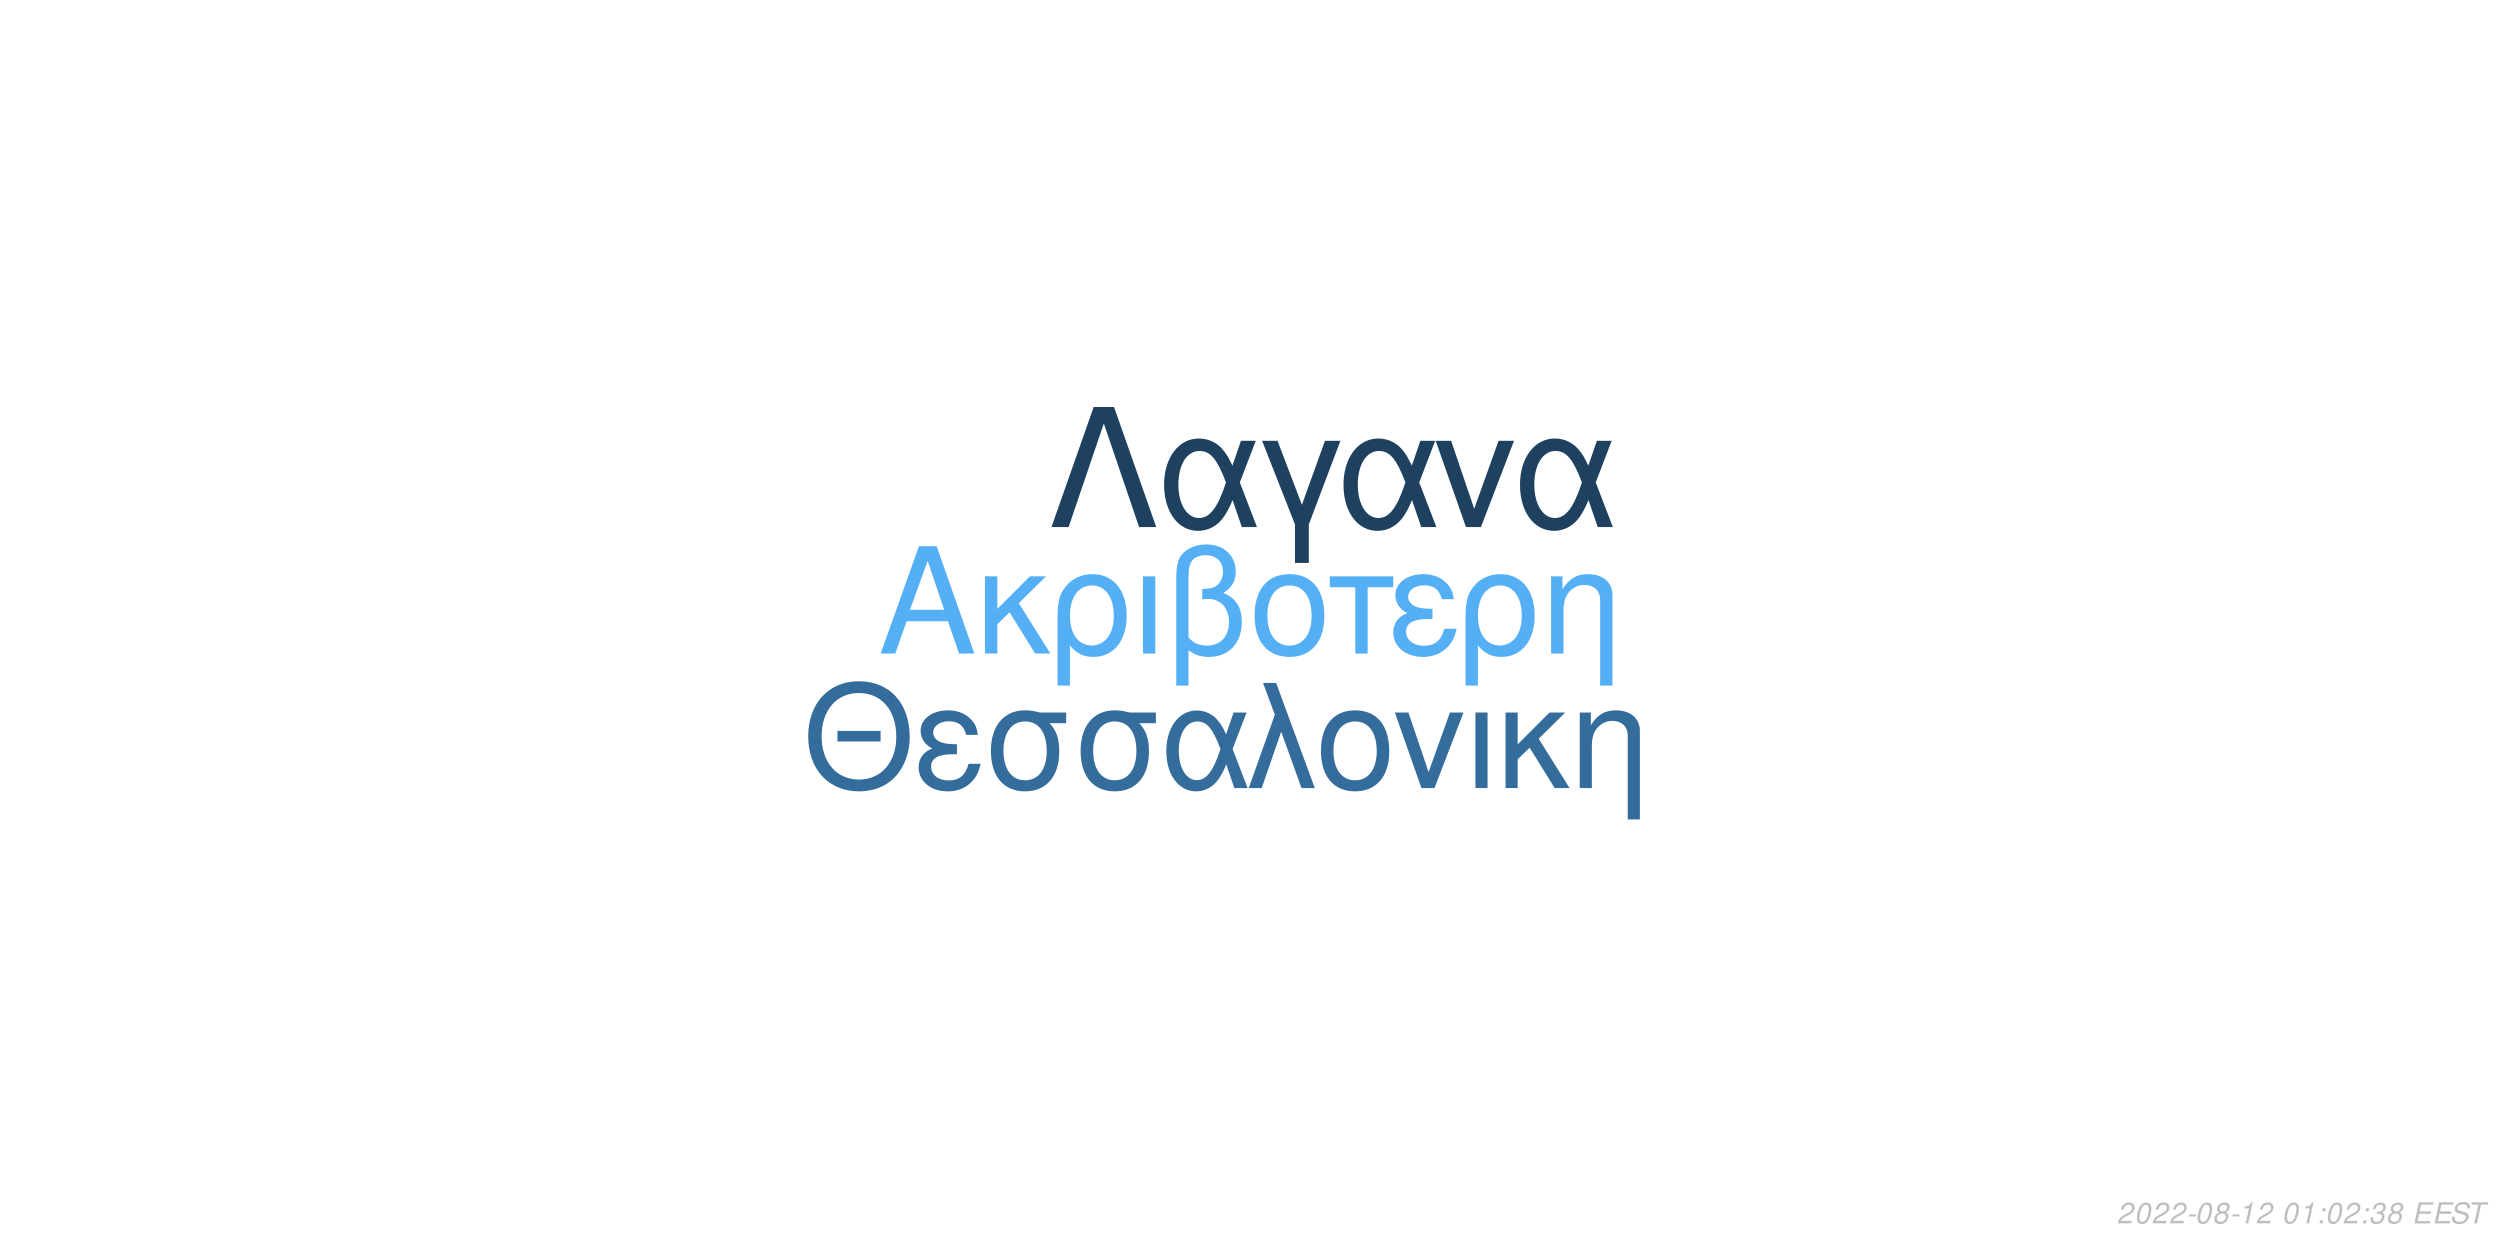
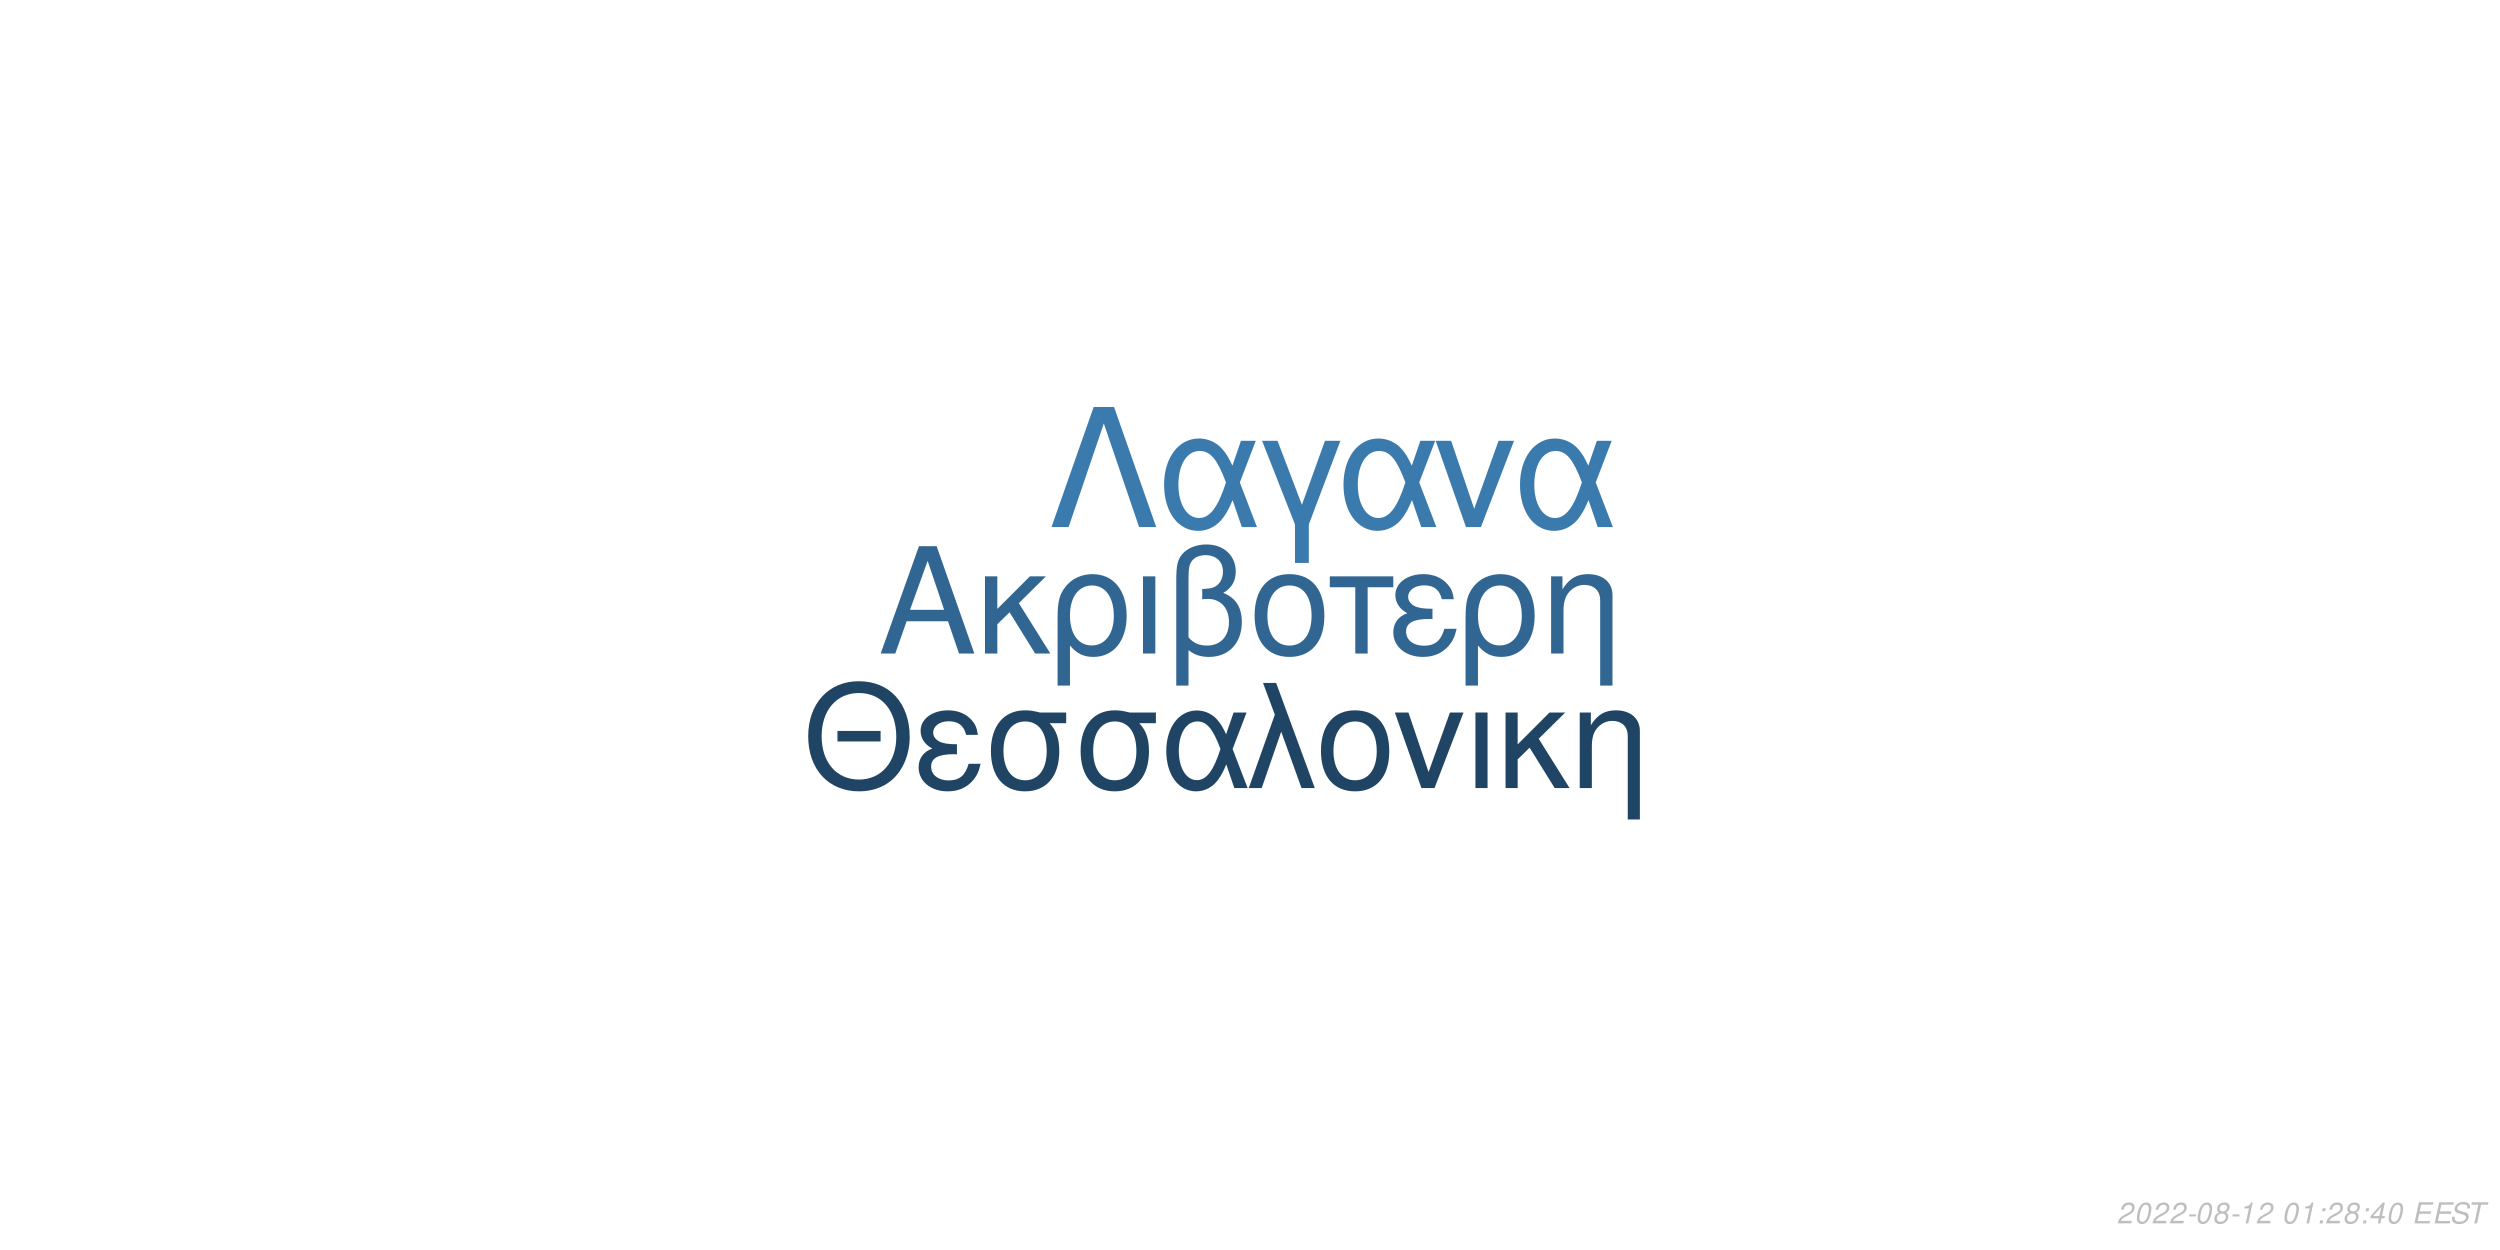
<svg xmlns="http://www.w3.org/2000/svg" xmlns:xlink="http://www.w3.org/1999/xlink" width="864pt" height="432pt" viewBox="0 0 864 432" version="1.1">
  <defs>
    <g>
      <symbol overflow="visible" id="glyph0-0">
        <path style="stroke:none;" d="" />
      </symbol>
      <symbol overflow="visible" id="glyph0-1">
        <path style="stroke:none;" d="M 24.125 -11.141 L 27.938 0 L 33.234 0 L 20.203 -37.094 L 14.094 -37.094 L 0.859 0 L 5.906 0 L 9.828 -11.141 Z M 22.797 -15.109 L 11 -15.109 L 17.094 -32.016 Z M 22.797 -15.109 " />
      </symbol>
      <symbol overflow="visible" id="glyph0-2">
        <path style="stroke:none;" d="M 7.172 -15.422 L 7.172 -26.672 L 2.906 -26.672 L 2.906 0 L 7.172 0 L 7.172 -10.125 L 11.406 -14.25 L 20.25 0 L 25.5 0 L 14.609 -17.406 L 23.969 -26.672 L 18.422 -26.672 Z M 7.172 -15.422 " />
      </symbol>
      <symbol overflow="visible" id="glyph0-3">
        <path style="stroke:none;" d="M 3 11.094 L 7.281 11.094 L 7.281 -2.797 C 9.516 -0.047 11.953 1.172 15.375 1.172 C 22.344 1.172 26.875 -4.422 26.875 -13.031 C 26.875 -21.891 22.297 -27.438 15.062 -27.438 C 11.297 -27.438 7.984 -25.906 5.797 -23.156 C 3.672 -20.516 3 -17.969 3 -12.359 Z M 14.906 -23.516 C 19.547 -23.516 22.438 -19.438 22.438 -12.922 C 22.438 -6.812 19.391 -2.797 14.812 -2.797 C 10.172 -2.797 7.281 -6.766 7.281 -13.125 C 7.281 -19.484 10.234 -23.516 14.906 -23.516 Z M 14.906 -23.516 " />
      </symbol>
      <symbol overflow="visible" id="glyph0-4">
        <path style="stroke:none;" d="M 3.516 0 L 7.781 0 L 7.781 -26.672 L 3.516 -26.672 Z M 3.516 0 " />
      </symbol>
      <symbol overflow="visible" id="glyph0-5">
        <path style="stroke:none;" d="M 4.016 11.094 L 8.25 11.094 L 8.25 -1.172 C 10.172 0.406 12.422 1.172 15.312 1.172 C 22.188 1.172 26.672 -3.609 26.672 -10.891 C 26.672 -15.984 24.578 -19.234 20.25 -20.969 C 23.109 -22.547 24.578 -25.031 24.578 -28.344 C 24.578 -33.844 20.406 -37.703 14.453 -37.703 C 10.938 -37.703 7.734 -36.391 6 -34.25 C 4.484 -32.422 4.016 -30.328 4.016 -25.391 Z M 8.25 -25.656 C 8.25 -29.359 8.5 -30.844 9.469 -32.062 C 10.375 -33.281 12.156 -34 14.094 -34 C 17.812 -34 20.156 -31.812 20.156 -28.297 C 20.156 -25.953 18.984 -23.812 17.297 -23.047 C 16.281 -22.547 15.469 -22.438 12.984 -22.297 L 12.984 -18.781 C 13.734 -18.828 14.344 -18.875 14.969 -18.875 C 19.344 -18.875 22.234 -15.719 22.234 -10.891 C 22.234 -5.906 19.281 -2.75 14.656 -2.75 C 11.953 -2.75 9.922 -3.609 8.25 -5.594 Z M 8.25 -25.656 " />
      </symbol>
      <symbol overflow="visible" id="glyph0-6">
        <path style="stroke:none;" d="M 14.094 -27.438 C 6.562 -27.438 2.094 -22.094 2.094 -13.125 C 2.094 -4.125 6.562 1.172 14.141 1.172 C 21.672 1.172 26.203 -4.172 26.203 -12.922 C 26.203 -22.188 21.828 -27.438 14.094 -27.438 Z M 14.141 -23.516 C 18.938 -23.516 21.781 -19.594 21.781 -12.984 C 21.781 -6.672 18.828 -2.75 14.141 -2.75 C 9.422 -2.75 6.516 -6.672 6.516 -13.125 C 6.516 -19.594 9.422 -23.516 14.141 -23.516 Z M 14.141 -23.516 " />
      </symbol>
      <symbol overflow="visible" id="glyph0-7">
        <path style="stroke:none;" d="M 7.891 0 L 12.156 0 L 12.156 -22.906 L 21.016 -22.906 L 21.016 -26.672 L -0.922 -26.672 L -0.922 -22.906 L 7.891 -22.906 Z M 7.891 0 " />
      </symbol>
      <symbol overflow="visible" id="glyph0-8">
        <path style="stroke:none;" d="M 14.562 -15.469 C 11.344 -15.469 9.562 -15.781 8.297 -16.438 C 6.922 -17.203 6.156 -18.328 6.156 -19.547 C 6.156 -21.891 8.453 -23.562 11.656 -23.562 C 15.062 -23.562 16.953 -22.094 17.812 -18.781 L 21.938 -18.781 C 21.578 -21.266 21.062 -22.5 19.797 -23.922 C 17.812 -26.203 14.906 -27.438 11.453 -27.438 C 5.797 -27.438 1.734 -24.375 1.734 -20.203 C 1.734 -17.609 3.156 -15.375 5.859 -13.938 C 2.797 -12.875 1.016 -10.484 1.016 -7.328 C 1.016 -2.391 5.297 1.172 11.25 1.172 C 14.969 1.172 17.906 -0.109 20.156 -2.641 C 21.578 -4.328 22.297 -5.797 22.906 -8.547 L 18.672 -8.547 C 17.5 -4.422 15.422 -2.703 11.609 -2.703 C 7.938 -2.703 5.438 -4.688 5.438 -7.578 C 5.438 -10.578 7.938 -11.953 13.484 -11.953 C 13.641 -11.953 14.094 -11.953 14.562 -11.906 Z M 14.562 -15.469 " />
      </symbol>
      <symbol overflow="visible" id="glyph0-9">
        <path style="stroke:none;" d="M 3.562 -26.672 L 3.562 0 L 7.844 0 L 7.844 -14.703 C 7.844 -17.906 8.5 -19.891 10.031 -21.531 C 11.406 -22.953 13.188 -23.719 15.062 -23.719 C 18.375 -23.719 20.516 -21.672 20.516 -18.469 L 20.516 11.094 L 24.781 11.094 L 24.781 -20.156 C 24.781 -24.578 21.469 -27.438 16.328 -27.438 C 12.359 -27.438 9.828 -25.906 7.484 -22.188 L 7.484 -26.672 Z M 3.562 -26.672 " />
      </symbol>
      <symbol overflow="visible" id="glyph1-0">
        <path style="stroke:none;" d="" />
      </symbol>
      <symbol overflow="visible" id="glyph1-1">
        <path style="stroke:none;" d="M 26.859 -19.734 L 11.953 -19.734 L 11.953 -16.094 L 26.859 -16.094 Z M 19.328 -36.922 C 8.922 -36.922 1.844 -29.25 1.844 -17.891 C 1.844 -6.484 8.875 1.141 19.391 1.141 C 23.812 1.141 27.703 -0.203 30.641 -2.688 C 34.578 -6.031 36.922 -11.656 36.922 -17.594 C 36.922 -29.297 30 -36.922 19.328 -36.922 Z M 19.328 -32.844 C 27.203 -32.844 32.281 -26.906 32.281 -17.688 C 32.281 -8.922 27.062 -2.938 19.391 -2.938 C 11.609 -2.938 6.484 -8.922 6.484 -17.891 C 6.484 -26.859 11.609 -32.844 19.328 -32.844 Z M 19.328 -32.844 " />
      </symbol>
      <symbol overflow="visible" id="glyph1-2">
        <path style="stroke:none;" d="M 14.25 -15.141 C 11.109 -15.141 9.375 -15.453 8.125 -16.094 C 6.781 -16.844 6.031 -17.938 6.031 -19.141 C 6.031 -21.422 8.266 -23.078 11.406 -23.078 C 14.75 -23.078 16.594 -21.625 17.438 -18.391 L 21.469 -18.391 C 21.125 -20.828 20.625 -22.031 19.391 -23.422 C 17.438 -25.656 14.594 -26.859 11.219 -26.859 C 5.688 -26.859 1.688 -23.875 1.688 -19.781 C 1.688 -17.234 3.094 -15.047 5.734 -13.656 C 2.734 -12.609 1 -10.266 1 -7.172 C 1 -2.344 5.188 1.141 11.016 1.141 C 14.656 1.141 17.547 -0.094 19.734 -2.594 C 21.125 -4.234 21.828 -5.688 22.422 -8.375 L 18.281 -8.375 C 17.141 -4.328 15.094 -2.641 11.359 -2.641 C 7.766 -2.641 5.328 -4.578 5.328 -7.422 C 5.328 -10.359 7.766 -11.703 13.203 -11.703 C 13.359 -11.703 13.797 -11.703 14.25 -11.656 Z M 14.25 -15.141 " />
      </symbol>
      <symbol overflow="visible" id="glyph1-3">
        <path style="stroke:none;" d="M 29 -26.109 L 19.938 -26.109 C 17.594 -26.703 16.438 -26.859 14.703 -26.859 C 7.469 -26.859 2.984 -21.469 2.984 -12.859 C 2.984 -4.031 7.375 1.141 14.797 1.141 C 22.172 1.141 26.609 -4.078 26.609 -12.656 C 26.609 -17.047 25.656 -19.828 23.266 -22.422 L 29 -22.422 Z M 14.797 -23.016 C 19.531 -23.016 22.266 -19.234 22.266 -12.75 C 22.266 -6.531 19.438 -2.688 14.797 -2.688 C 10.172 -2.688 7.328 -6.531 7.328 -12.859 C 7.328 -19.188 10.172 -23.016 14.797 -23.016 Z M 14.797 -23.016 " />
      </symbol>
      <symbol overflow="visible" id="glyph1-4">
        <path style="stroke:none;" d="M 29.344 -26.109 L 24.859 -26.109 L 22.266 -18.578 C 21.125 -21.031 20.484 -22.125 19.328 -23.469 C 17.547 -25.609 14.906 -26.812 12.156 -26.812 C 5.984 -26.812 1.594 -20.984 1.594 -12.812 C 1.594 -4.578 5.828 1.141 11.906 1.141 C 14.953 1.141 17.734 -0.344 19.625 -3.047 C 20.672 -4.531 21.281 -5.688 22.328 -8.172 L 25.109 0 L 29.703 0 L 24.516 -13.5 Z M 20.328 -13.5 C 17.891 -5.922 15.453 -2.734 12.156 -2.734 C 8.516 -2.734 5.922 -6.922 5.922 -12.812 C 5.922 -18.938 8.516 -23.016 12.359 -23.016 C 15.594 -23.016 17.688 -20.531 20.328 -13.5 Z M 20.328 -13.5 " />
      </symbol>
      <symbol overflow="visible" id="glyph1-5">
        <path style="stroke:none;" d="M 1.094 0 L 5.578 0 L 12.312 -19.484 L 19.328 0 L 23.922 0 L 10.562 -36.328 L 6.031 -36.328 L 10.109 -25.359 Z M 1.094 0 " />
      </symbol>
      <symbol overflow="visible" id="glyph1-6">
        <path style="stroke:none;" d="M 13.797 -26.859 C 6.422 -26.859 2.047 -21.625 2.047 -12.859 C 2.047 -4.031 6.422 1.141 13.859 1.141 C 21.234 1.141 25.656 -4.078 25.656 -12.656 C 25.656 -21.719 21.375 -26.859 13.797 -26.859 Z M 13.859 -23.016 C 18.531 -23.016 21.328 -19.188 21.328 -12.703 C 21.328 -6.531 18.438 -2.688 13.859 -2.688 C 9.219 -2.688 6.375 -6.531 6.375 -12.859 C 6.375 -19.188 9.219 -23.016 13.859 -23.016 Z M 13.859 -23.016 " />
      </symbol>
      <symbol overflow="visible" id="glyph1-7">
        <path style="stroke:none;" d="M 14.297 0 L 24.312 -26.109 L 19.625 -26.109 L 12.25 -5.531 L 5.281 -26.109 L 0.594 -26.109 L 9.766 0 Z M 14.297 0 " />
      </symbol>
      <symbol overflow="visible" id="glyph1-8">
        <path style="stroke:none;" d="M 3.438 0 L 7.625 0 L 7.625 -26.109 L 3.438 -26.109 Z M 3.438 0 " />
      </symbol>
      <symbol overflow="visible" id="glyph1-9">
        <path style="stroke:none;" d="M 7.031 -15.094 L 7.031 -26.109 L 2.844 -26.109 L 2.844 0 L 7.031 0 L 7.031 -9.922 L 11.156 -13.953 L 19.828 0 L 24.969 0 L 14.297 -17.047 L 23.469 -26.109 L 18.031 -26.109 Z M 7.031 -15.094 " />
      </symbol>
      <symbol overflow="visible" id="glyph1-10">
        <path style="stroke:none;" d="M 3.484 -26.109 L 3.484 0 L 7.672 0 L 7.672 -14.406 C 7.672 -17.547 8.328 -19.484 9.812 -21.078 C 11.156 -22.469 12.906 -23.219 14.75 -23.219 C 17.984 -23.219 20.078 -21.234 20.078 -18.094 L 20.078 10.859 L 24.266 10.859 L 24.266 -19.734 C 24.266 -24.062 21.031 -26.859 16 -26.859 C 12.109 -26.859 9.609 -25.359 7.328 -21.719 L 7.328 -26.109 Z M 3.484 -26.109 " />
      </symbol>
      <symbol overflow="visible" id="glyph2-0">
        <path style="stroke:none;" d="" />
      </symbol>
      <symbol overflow="visible" id="glyph2-1">
        <path style="stroke:none;" d="M 22.531 -41.484 L 15.484 -41.484 L 0.906 0 L 6.828 0 L 19 -35.797 L 31.188 0 L 37.109 0 Z M 22.531 -41.484 " />
      </symbol>
      <symbol overflow="visible" id="glyph2-2">
        <path style="stroke:none;" d="M 33.516 -29.812 L 28.391 -29.812 L 25.438 -21.219 C 24.125 -24.016 23.391 -25.266 22.078 -26.797 C 20.031 -29.25 17.016 -30.609 13.891 -30.609 C 6.828 -30.609 1.828 -23.953 1.828 -14.625 C 1.828 -5.234 6.656 1.312 13.594 1.312 C 17.078 1.312 20.266 -0.391 22.422 -3.469 C 23.609 -5.172 24.297 -6.484 25.5 -9.328 L 28.688 0 L 33.922 0 L 28 -15.422 Z M 23.219 -15.422 C 20.422 -6.766 17.641 -3.125 13.891 -3.125 C 9.734 -3.125 6.766 -7.906 6.766 -14.625 C 6.766 -21.625 9.734 -26.297 14.109 -26.297 C 17.812 -26.297 20.203 -23.453 23.219 -15.422 Z M 23.219 -15.422 " />
      </symbol>
      <symbol overflow="visible" id="glyph2-3">
        <path style="stroke:none;" d="M 12.062 12.406 L 16.844 12.406 L 16.844 -0.906 L 27.766 -29.812 L 22.422 -29.812 L 14.453 -7.688 L 6.031 -29.812 L 0.688 -29.812 L 12.062 -0.906 Z M 12.062 12.406 " />
      </symbol>
      <symbol overflow="visible" id="glyph2-4">
        <path style="stroke:none;" d="M 16.328 0 L 27.766 -29.812 L 22.422 -29.812 L 14 -6.312 L 6.031 -29.812 L 0.688 -29.812 L 11.156 0 Z M 16.328 0 " />
      </symbol>
      <symbol overflow="visible" id="glyph3-0">
        <path style="stroke:none;" d="" />
      </symbol>
      <symbol overflow="visible" id="glyph3-1">
        <path style="stroke:none;" d="M 5.234 -0.875 L 1.469 -0.875 C 1.641 -1.375 2.203 -1.891 3.109 -2.344 L 4.234 -2.938 C 5.562 -3.625 6.219 -4.469 6.219 -5.484 C 6.219 -5.938 6.062 -6.359 5.797 -6.656 C 5.469 -7.047 4.984 -7.234 4.312 -7.234 C 2.766 -7.234 1.891 -6.453 1.484 -4.734 L 2.375 -4.734 C 2.484 -5.188 2.609 -5.484 2.797 -5.75 C 3.094 -6.203 3.609 -6.453 4.188 -6.453 C 4.891 -6.453 5.344 -6.031 5.344 -5.375 C 5.344 -4.703 4.859 -4.094 4.016 -3.656 L 2.984 -3.125 C 1.234 -2.188 0.797 -1.656 0.344 -0.016 L 5.047 -0.016 Z M 5.234 -0.875 " />
      </symbol>
      <symbol overflow="visible" id="glyph3-2">
        <path style="stroke:none;" d="M 4.203 -7.234 C 3.375 -7.234 2.688 -6.812 2.125 -5.984 C 1.484 -5.047 0.984 -3.188 0.984 -1.734 C 0.984 -1.109 1.172 -0.562 1.484 -0.266 C 1.797 0.047 2.281 0.234 2.766 0.234 C 3.625 0.234 4.281 -0.156 4.859 -1.016 C 5.516 -1.953 6 -3.797 6 -5.266 C 6 -6.5 5.328 -7.234 4.203 -7.234 Z M 4.094 -6.453 C 4.734 -6.453 5.125 -5.984 5.125 -5.156 C 5.125 -4.203 4.781 -2.625 4.406 -1.812 C 3.984 -0.938 3.516 -0.547 2.875 -0.547 C 2.25 -0.547 1.875 -1.031 1.875 -1.828 C 1.875 -2.797 2.203 -4.344 2.594 -5.203 C 2.984 -6.047 3.453 -6.453 4.094 -6.453 Z M 4.094 -6.453 " />
      </symbol>
      <symbol overflow="visible" id="glyph3-3">
        <path style="stroke:none;" d="M 3.516 -3.125 L 1.125 -3.125 L 0.969 -2.406 L 3.359 -2.406 Z M 3.516 -3.125 " />
      </symbol>
      <symbol overflow="visible" id="glyph3-4">
        <path style="stroke:none;" d="M 4.766 -3.797 C 5.078 -3.969 5.234 -4.078 5.438 -4.234 C 5.812 -4.594 6.062 -5.172 6.062 -5.734 C 6.062 -6.625 5.344 -7.234 4.266 -7.234 C 2.812 -7.234 1.703 -6.219 1.703 -4.875 C 1.703 -4.406 1.875 -4.125 2.359 -3.812 C 1.297 -3.312 0.75 -2.516 0.75 -1.469 C 0.75 -0.438 1.547 0.234 2.812 0.234 C 3.656 0.234 4.359 -0.094 4.938 -0.734 C 5.359 -1.234 5.609 -1.859 5.609 -2.438 C 5.609 -3.047 5.312 -3.516 4.766 -3.797 Z M 4.109 -6.453 C 4.797 -6.453 5.188 -6.125 5.188 -5.578 C 5.188 -5.266 5.062 -4.922 4.859 -4.672 C 4.562 -4.312 4.188 -4.156 3.656 -4.156 C 2.984 -4.156 2.594 -4.453 2.594 -4.984 C 2.594 -5.859 3.203 -6.453 4.109 -6.453 Z M 3.453 -3.406 C 4.234 -3.406 4.734 -2.984 4.734 -2.312 C 4.734 -1.312 3.922 -0.547 2.875 -0.547 C 2.125 -0.547 1.625 -0.969 1.625 -1.625 C 1.625 -2.609 2.438 -3.406 3.453 -3.406 Z M 3.453 -3.406 " />
      </symbol>
      <symbol overflow="visible" id="glyph3-5">
        <path style="stroke:none;" d="M 3.703 -5.188 L 2.594 0 L 3.469 0 L 5.016 -7.234 L 4.438 -7.234 C 3.906 -6.156 3.688 -6.016 2.234 -5.812 L 2.109 -5.188 Z M 3.703 -5.188 " />
      </symbol>
      <symbol overflow="visible" id="glyph3-6">
        <path style="stroke:none;" d="" />
      </symbol>
      <symbol overflow="visible" id="glyph3-7">
        <path style="stroke:none;" d="M 2.359 -1.031 L 1.312 -1.031 L 1.094 0 L 2.141 0 Z M 3.266 -5.234 L 2.219 -5.234 L 2 -4.203 L 3.047 -4.203 Z M 3.266 -5.234 " />
      </symbol>
      <symbol overflow="visible" id="glyph3-8">
-         <path style="stroke:none;" d="M 2.922 -3.312 C 3.125 -3.344 3.234 -3.344 3.375 -3.344 C 4.203 -3.344 4.688 -3 4.688 -2.406 C 4.688 -1.312 3.906 -0.547 2.781 -0.547 C 2.047 -0.547 1.594 -0.938 1.594 -1.562 C 1.594 -1.719 1.609 -1.844 1.656 -2.094 L 0.766 -2.094 C 0.734 -1.797 0.719 -1.641 0.719 -1.469 C 0.719 -0.375 1.406 0.234 2.641 0.234 C 3.547 0.234 4.297 -0.078 4.812 -0.656 C 5.266 -1.156 5.562 -1.875 5.562 -2.547 C 5.562 -3.125 5.344 -3.453 4.797 -3.734 C 5.641 -4.234 6.016 -4.844 6.016 -5.734 C 6.016 -6.656 5.312 -7.234 4.203 -7.234 C 3.375 -7.234 2.672 -6.938 2.188 -6.375 C 1.891 -6.031 1.703 -5.641 1.516 -4.906 L 2.391 -4.906 C 2.5 -5.359 2.594 -5.594 2.734 -5.812 C 3.047 -6.234 3.516 -6.453 4.078 -6.453 C 4.734 -6.453 5.141 -6.125 5.141 -5.578 C 5.141 -5.188 5.016 -4.797 4.797 -4.547 C 4.516 -4.234 4 -4.062 3.266 -4.062 L 3.078 -4.062 Z M 2.922 -3.312 " />
+         <path style="stroke:none;" d="M 3.625 -1.75 L 3.266 0 L 4.141 0 L 4.516 -1.75 L 5.562 -1.75 L 5.734 -2.531 L 4.688 -2.531 L 5.688 -7.234 L 5.016 -7.234 L 0.844 -2.672 L 0.641 -1.75 Z M 3.797 -2.531 L 1.594 -2.531 L 4.469 -5.703 Z M 3.797 -2.531 " />
      </symbol>
      <symbol overflow="visible" id="glyph3-9">
        <path style="stroke:none;" d="M 2.547 -3.312 L 6.5 -3.312 L 6.688 -4.141 L 2.719 -4.141 L 3.219 -6.469 L 7.344 -6.469 L 7.516 -7.297 L 2.453 -7.297 L 0.906 0 L 6.125 0 L 6.297 -0.812 L 2.016 -0.812 Z M 2.547 -3.312 " />
      </symbol>
      <symbol overflow="visible" id="glyph3-10">
        <path style="stroke:none;" d="M 7.062 -5.156 C 7.125 -5.438 7.141 -5.562 7.141 -5.703 C 7.141 -6.156 6.938 -6.594 6.594 -6.891 C 6.188 -7.25 5.656 -7.406 4.875 -7.406 C 3.844 -7.406 3.047 -7.125 2.5 -6.562 C 2.094 -6.141 1.781 -5.438 1.781 -4.922 C 1.781 -4.297 2.219 -3.766 2.891 -3.562 L 4.594 -3.094 C 5.406 -2.859 5.734 -2.578 5.734 -2.094 C 5.734 -1.781 5.547 -1.406 5.266 -1.141 C 4.844 -0.766 4.266 -0.578 3.453 -0.578 C 2.328 -0.578 1.812 -0.984 1.812 -1.906 C 1.812 -2.047 1.812 -2.125 1.844 -2.312 L 0.984 -2.312 C 0.906 -2.062 0.891 -1.906 0.891 -1.688 C 0.891 -0.484 1.797 0.234 3.297 0.234 C 4.359 0.234 5.234 -0.062 5.812 -0.609 C 6.344 -1.078 6.688 -1.797 6.688 -2.375 C 6.688 -2.641 6.609 -2.906 6.453 -3.156 C 6.234 -3.5 5.938 -3.703 5.469 -3.828 L 3.75 -4.312 C 2.984 -4.547 2.734 -4.734 2.734 -5.188 C 2.734 -5.547 2.875 -5.844 3.188 -6.109 C 3.547 -6.438 4.031 -6.594 4.703 -6.594 C 5.266 -6.594 5.688 -6.484 5.906 -6.297 C 6.094 -6.125 6.219 -5.797 6.219 -5.516 C 6.219 -5.422 6.203 -5.344 6.188 -5.156 Z M 7.062 -5.156 " />
      </symbol>
      <symbol overflow="visible" id="glyph3-11">
        <path style="stroke:none;" d="M 4.938 -6.469 L 7.312 -6.469 L 7.484 -7.297 L 1.75 -7.297 L 1.578 -6.469 L 3.984 -6.469 L 2.609 0 L 3.547 0 Z M 4.938 -6.469 " />
      </symbol>
    </g>
  </defs>
  <g id="surface1">
    <rect x="0" y="0" width="864" height="432" style="fill:rgb(100%,100%,100%);fill-opacity:1;stroke:none;" />
-     <g style="fill:rgb(33.333%,68.627%,96.078%);fill-opacity:1;">
+     <g style="fill:rgb(19.216%,40%,57.255%);fill-opacity:1;">
      <use xlink:href="#glyph0-1" x="303.5" y="225.861" />
      <use xlink:href="#glyph0-2" x="337.5" y="225.861" />
      <use xlink:href="#glyph0-3" x="362.5" y="225.861" />
      <use xlink:href="#glyph0-4" x="391.5" y="225.861" />
      <use xlink:href="#glyph0-5" x="402.5" y="225.861" />
      <use xlink:href="#glyph0-6" x="431.5" y="225.861" />
      <use xlink:href="#glyph0-7" x="460.5" y="225.861" />
      <use xlink:href="#glyph0-8" x="480.5" y="225.861" />
      <use xlink:href="#glyph0-3" x="503.5" y="225.861" />
      <use xlink:href="#glyph0-9" x="532.5" y="225.861" />
    </g>
-     <g style="fill:rgb(20.392%,42.745%,61.176%);fill-opacity:1;">
+     <g style="fill:rgb(12.157%,26.667%,39.216%);fill-opacity:1;">
      <use xlink:href="#glyph1-1" x="277.473" y="272.354" />
      <use xlink:href="#glyph1-2" x="316.473" y="272.354" />
      <use xlink:href="#glyph1-3" x="339.473" y="272.354" />
      <use xlink:href="#glyph1-3" x="370.473" y="272.354" />
      <use xlink:href="#glyph1-4" x="401.473" y="272.354" />
      <use xlink:href="#glyph1-5" x="430.473" y="272.354" />
      <use xlink:href="#glyph1-6" x="454.473" y="272.354" />
      <use xlink:href="#glyph1-7" x="481.473" y="272.354" />
      <use xlink:href="#glyph1-8" x="506.473" y="272.354" />
      <use xlink:href="#glyph1-9" x="517.473" y="272.354" />
      <use xlink:href="#glyph1-10" x="542.473" y="272.354" />
    </g>
-     <g style="fill:rgb(11.765%,25.49%,37.647%);fill-opacity:1;">
+     <g style="fill:rgb(23.137%,47.843%,67.843%);fill-opacity:1;">
      <use xlink:href="#glyph2-1" x="362.484" y="182.152" />
      <use xlink:href="#glyph2-2" x="400.484" y="182.152" />
      <use xlink:href="#glyph2-3" x="435.484" y="182.152" />
      <use xlink:href="#glyph2-2" x="462.484" y="182.152" />
      <use xlink:href="#glyph2-4" x="495.484" y="182.152" />
      <use xlink:href="#glyph2-2" x="523.484" y="182.152" />
    </g>
    <g style="fill:rgb(74.51%,74.51%,74.51%);fill-opacity:1;">
      <use xlink:href="#glyph3-1" x="731.52" y="422.81" />
      <use xlink:href="#glyph3-2" x="737.52" y="422.81" />
      <use xlink:href="#glyph3-1" x="743.52" y="422.81" />
      <use xlink:href="#glyph3-1" x="749.52" y="422.81" />
      <use xlink:href="#glyph3-3" x="755.52" y="422.81" />
      <use xlink:href="#glyph3-2" x="758.52" y="422.81" />
      <use xlink:href="#glyph3-4" x="764.52" y="422.81" />
      <use xlink:href="#glyph3-3" x="770.52" y="422.81" />
      <use xlink:href="#glyph3-5" x="773.52" y="422.81" />
      <use xlink:href="#glyph3-1" x="779.52" y="422.81" />
      <use xlink:href="#glyph3-6" x="785.52" y="422.81" />
      <use xlink:href="#glyph3-2" x="788.52" y="422.81" />
      <use xlink:href="#glyph3-5" x="794.52" y="422.81" />
      <use xlink:href="#glyph3-7" x="800.52" y="422.81" />
-       <use xlink:href="#glyph3-2" x="803.52" y="422.81" />
-       <use xlink:href="#glyph3-1" x="809.52" y="422.81" />
+       <use xlink:href="#glyph3-1" x="803.52" y="422.81" />
+       <use xlink:href="#glyph3-4" x="809.52" y="422.81" />
      <use xlink:href="#glyph3-7" x="815.52" y="422.81" />
      <use xlink:href="#glyph3-8" x="818.52" y="422.81" />
-       <use xlink:href="#glyph3-4" x="824.52" y="422.81" />
+       <use xlink:href="#glyph3-2" x="824.52" y="422.81" />
      <use xlink:href="#glyph3-6" x="830.52" y="422.81" />
      <use xlink:href="#glyph3-9" x="833.52" y="422.81" />
      <use xlink:href="#glyph3-9" x="840.52" y="422.81" />
      <use xlink:href="#glyph3-10" x="846.52" y="422.81" />
      <use xlink:href="#glyph3-11" x="852.52" y="422.81" />
    </g>
  </g>
</svg>
